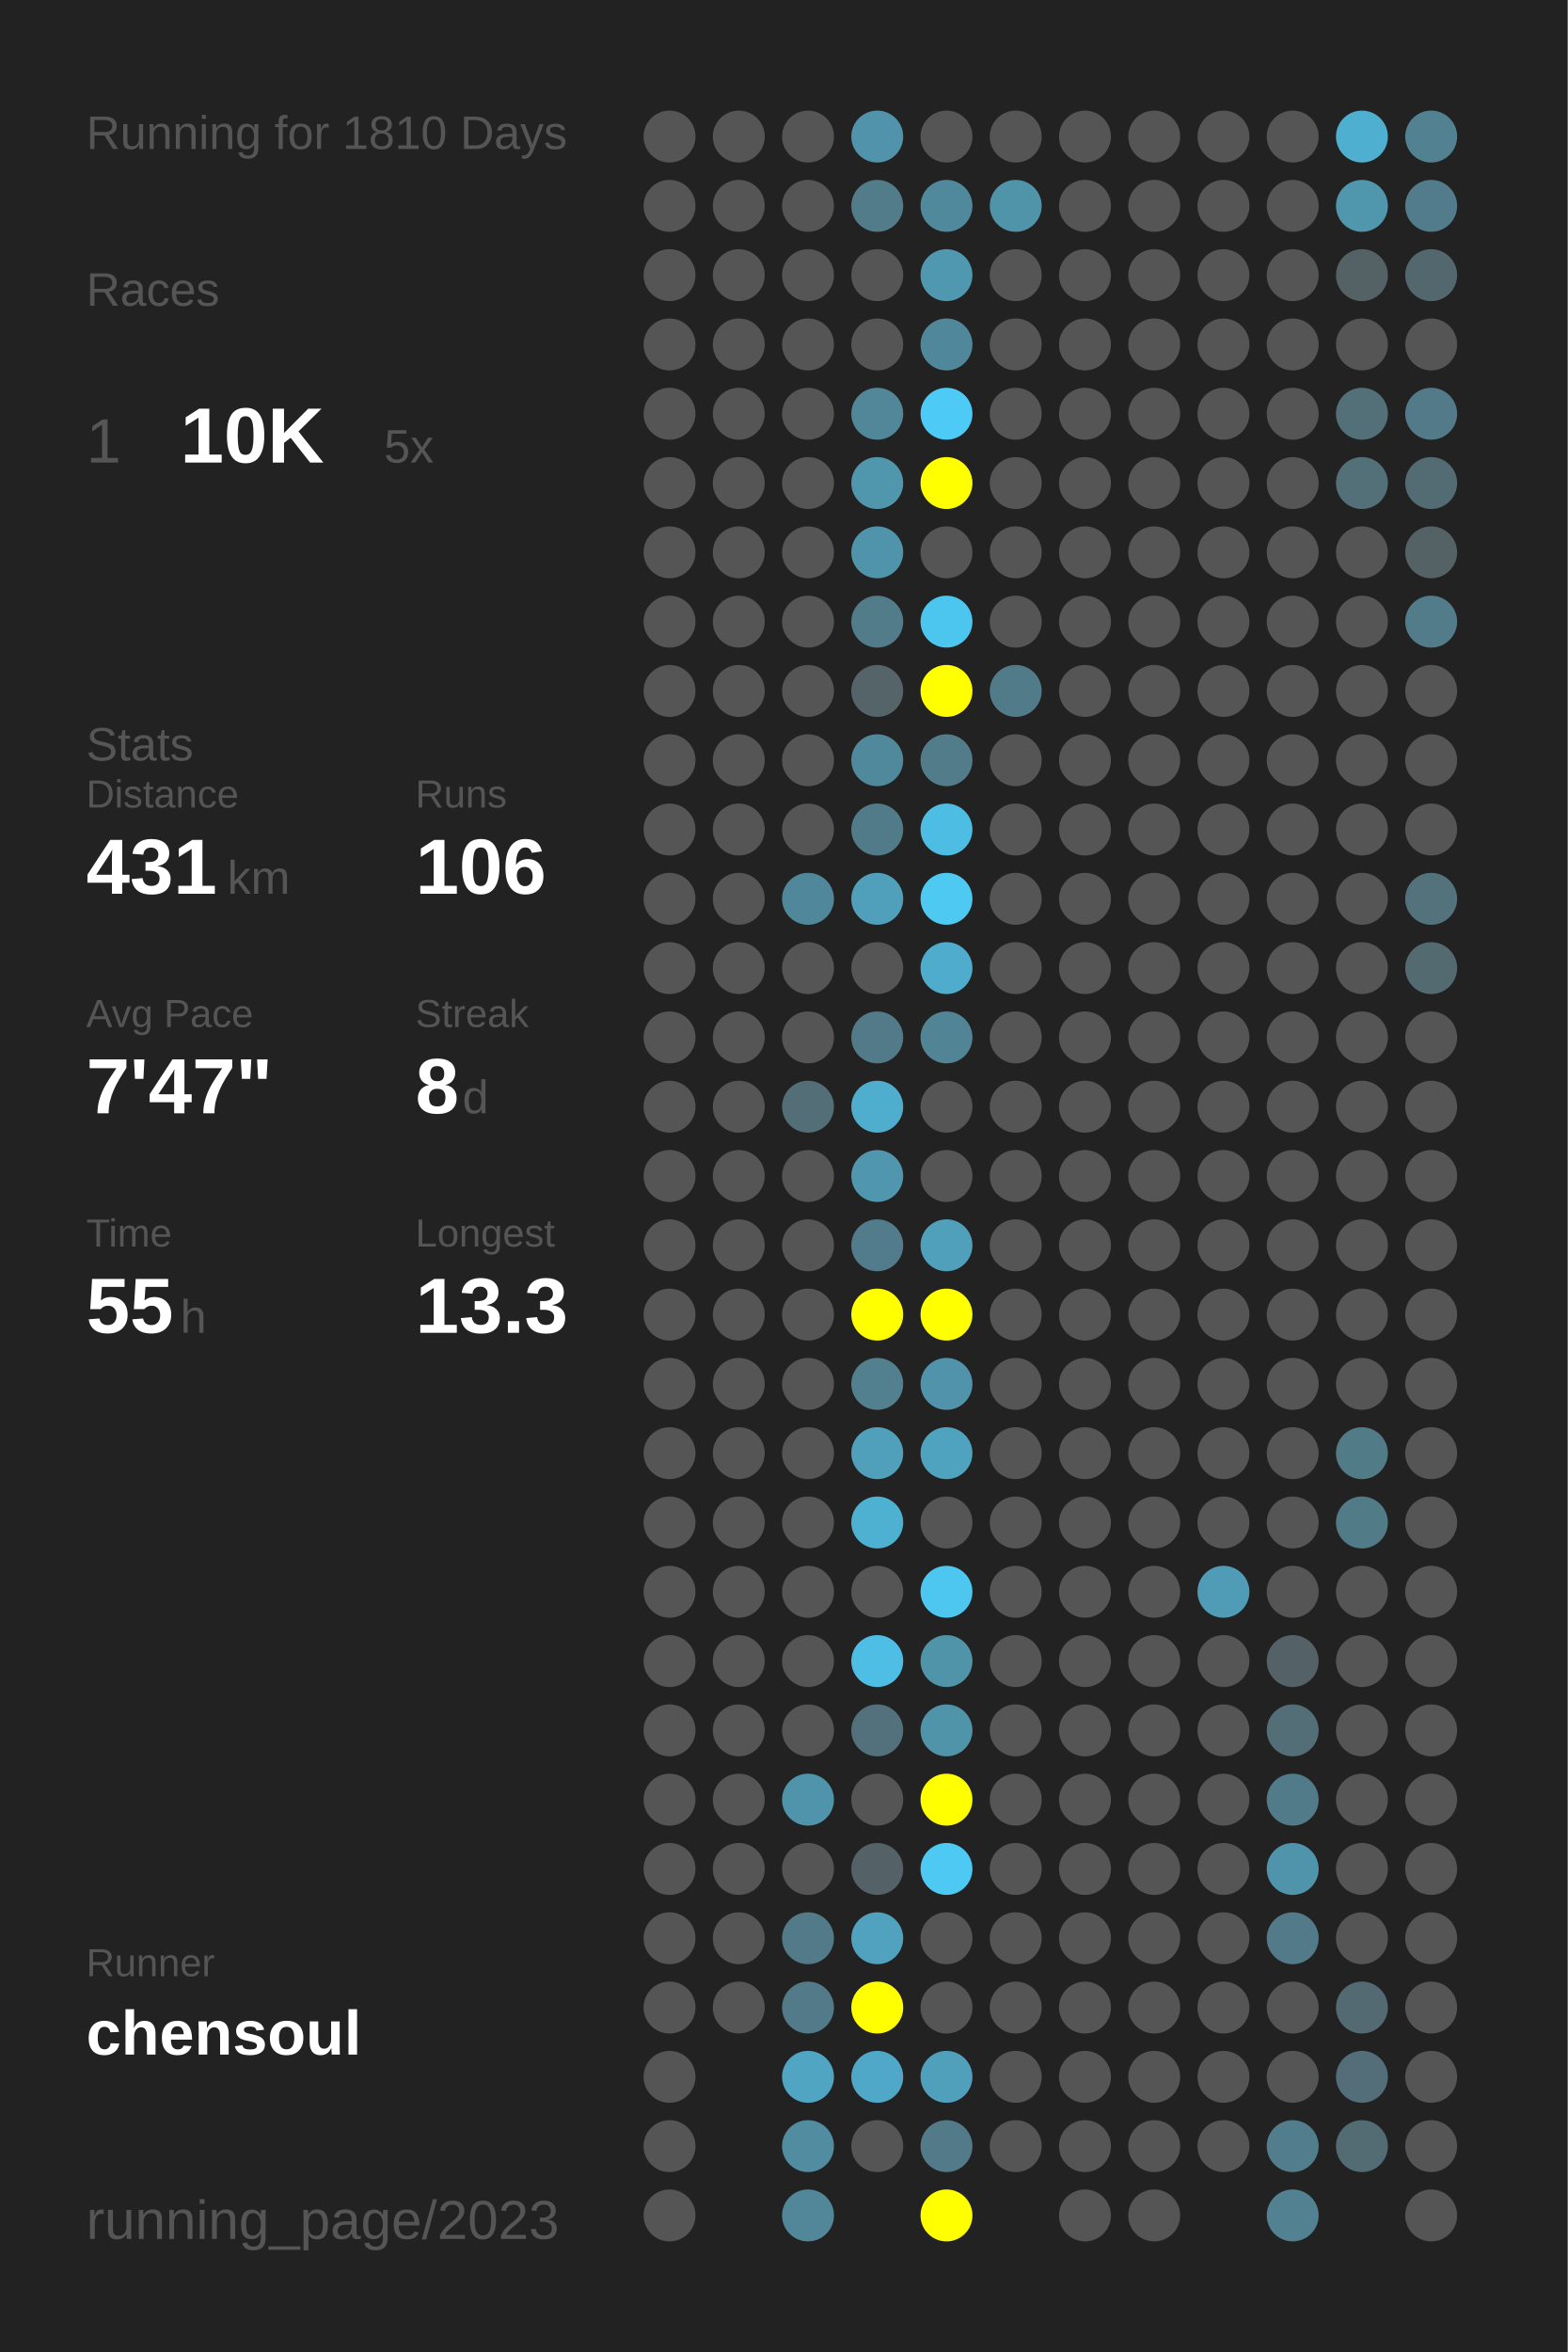
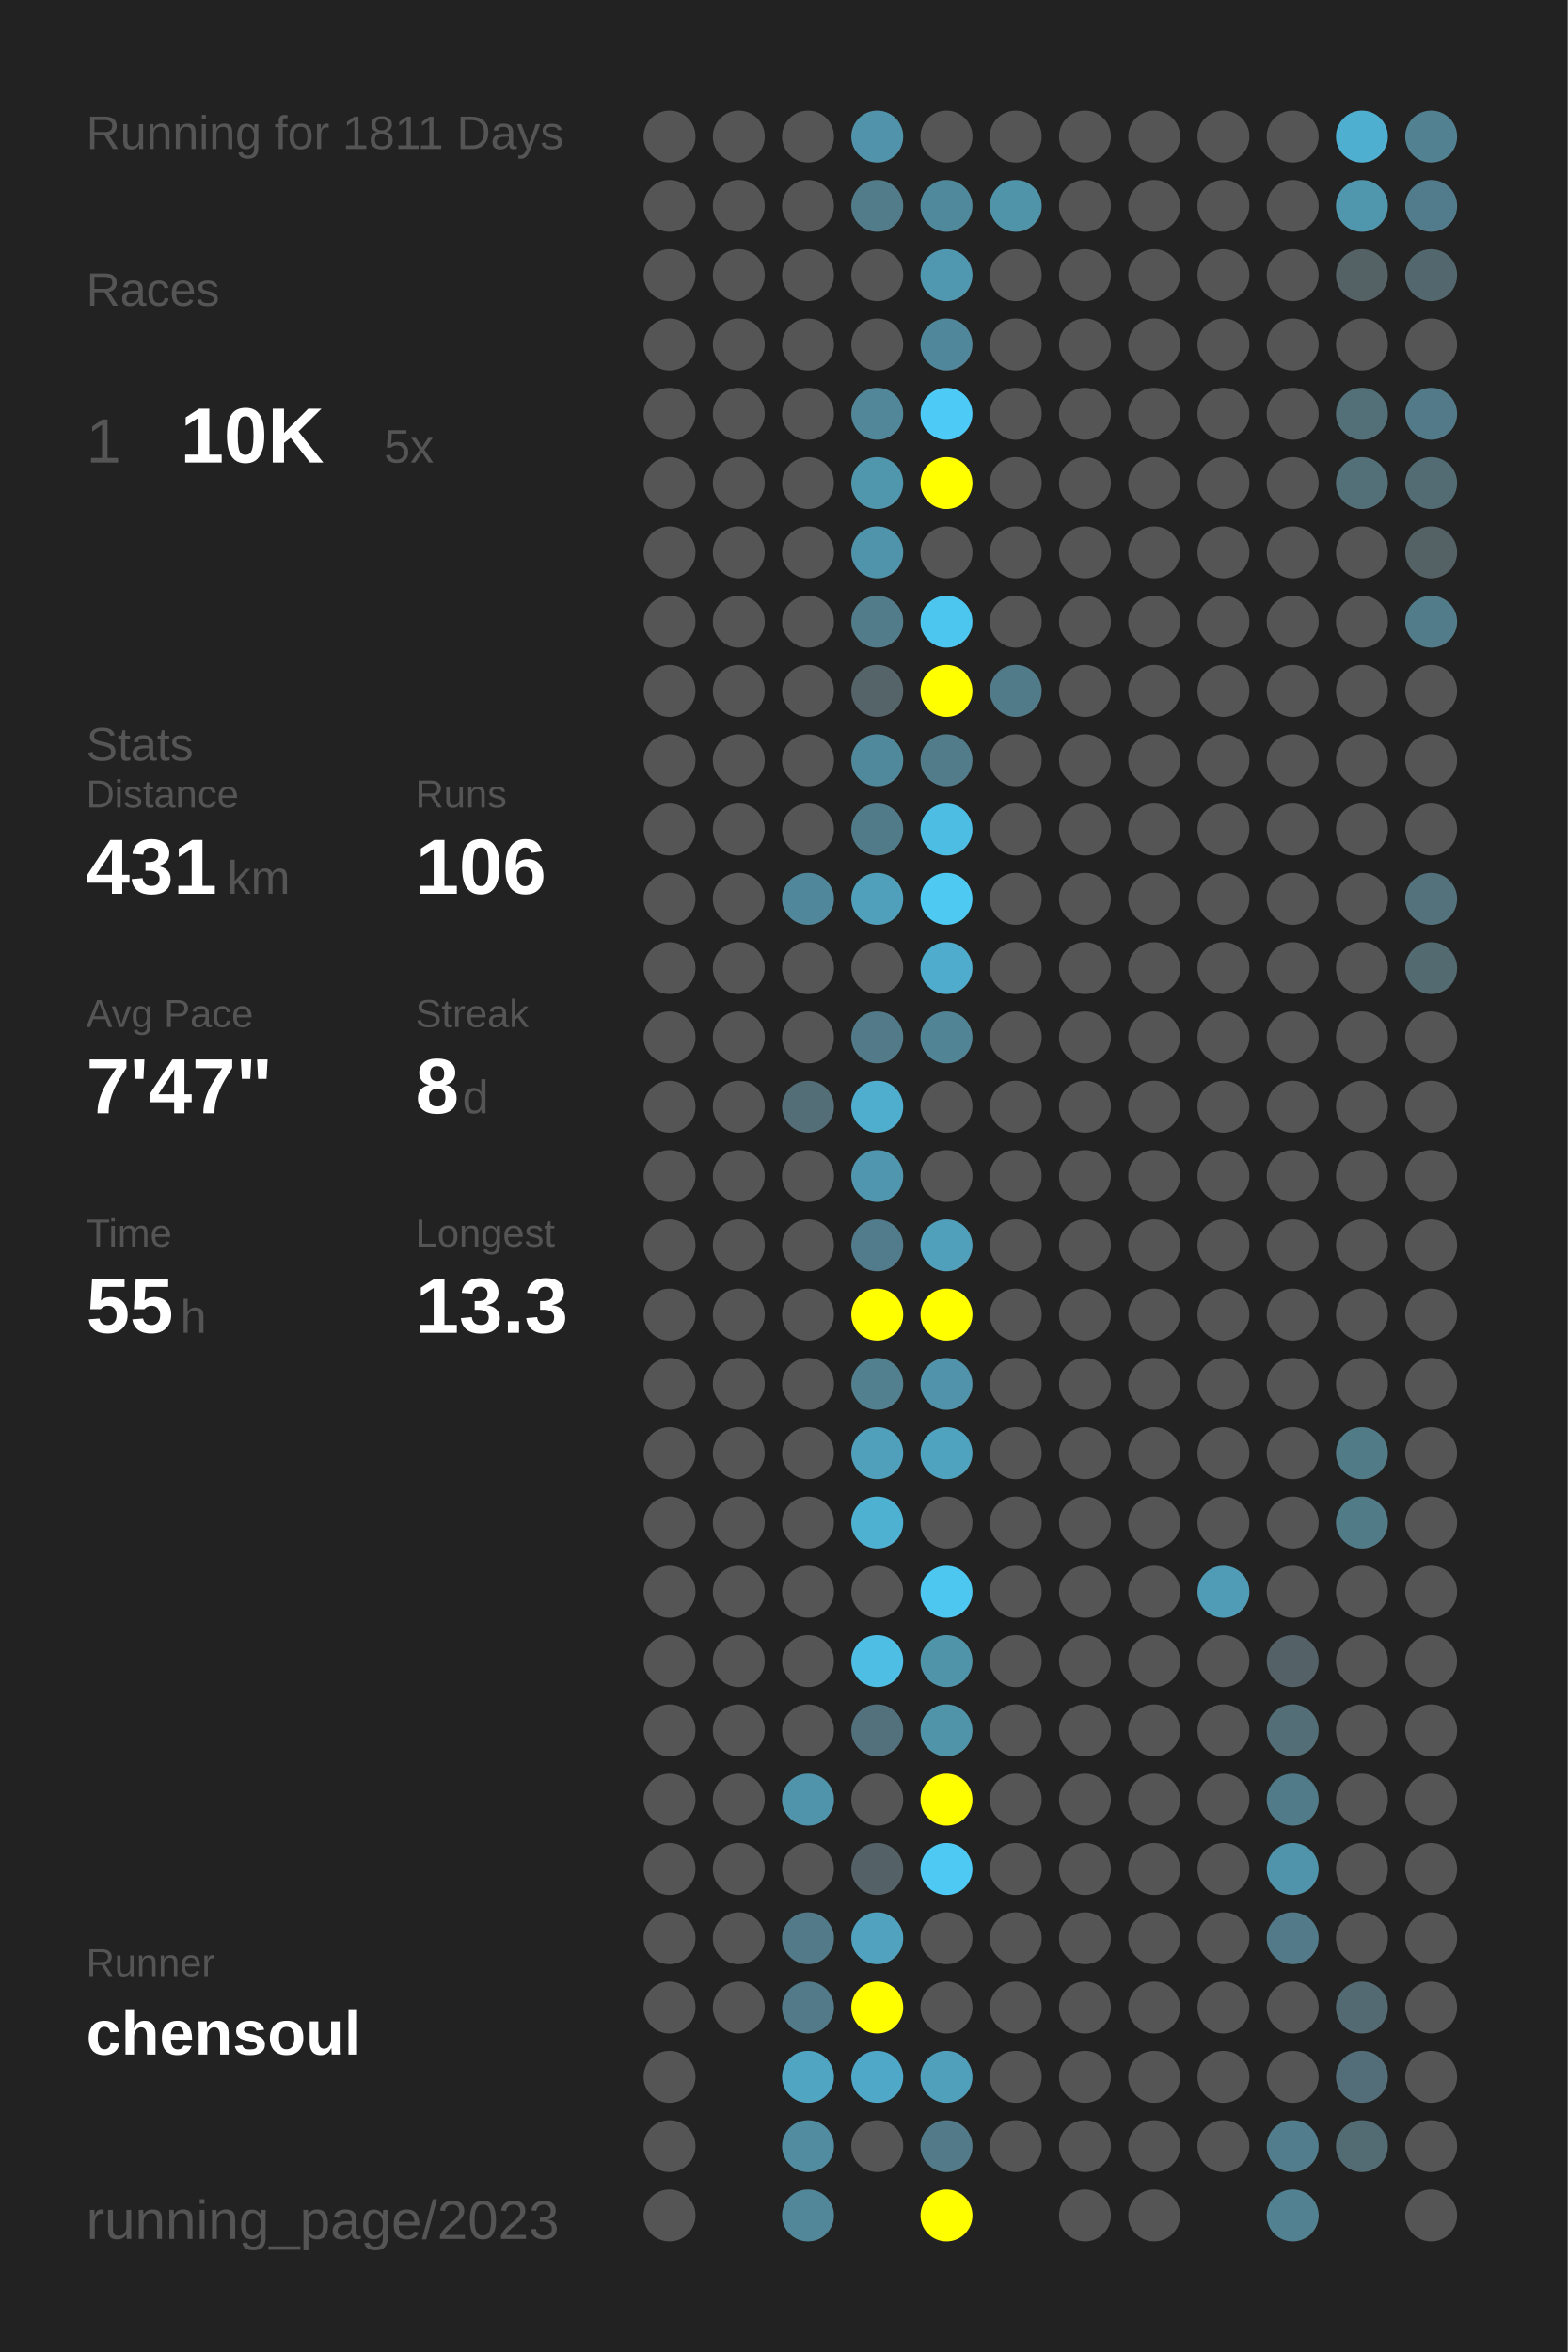
<svg xmlns="http://www.w3.org/2000/svg" baseProfile="full" height="300mm" version="1.1" viewBox="0,0,200,300" width="200mm">
  <defs />
  <rect fill="#222222" height="300" width="200" x="0" y="0" />
-   <text fill="#555555" style="font-size:6px; font-family:Arial;" x="11" y="19">Running for 1810 Days</text>
+   <text fill="#555555" style="font-size:6px; font-family:Arial;" x="11" y="19">Running for 1811 Days</text>
  <text fill="#555555" style="font-size:6px; font-family:Arial;" x="11" y="39">Races</text>
  <text fill="#555555" style="font-size:8px; font-family:Arial;" x="11" y="59">1</text>
  <text fill="#FFFFFF" style="font-size:10px; font-family:Arial; font-weight:bold;" x="23" y="59">10K</text>
  <text fill="#555555" style="font-size:6px; font-family:Arial;" x="49" y="59">5x</text>
  <text fill="#555555" style="font-size:6px; font-family:Arial;" x="11" y="97">Stats</text>
  <text fill="#555555" style="font-size:5px; font-family:Arial;" x="11" y="103">Distance</text>
  <text fill="#FFFFFF" style="font-size:10px; font-family:Arial; font-weight:bold;" x="11" y="114">431</text>
  <text fill="#555555" style="font-size:6px; font-family:Arial;" x="29" y="114">km</text>
  <text fill="#555555" style="font-size:5px; font-family:Arial;" x="53" y="103">Runs</text>
  <text fill="#FFFFFF" style="font-size:10px; font-family:Arial; font-weight:bold;" x="53" y="114">106</text>
  <text fill="#555555" style="font-size:5px; font-family:Arial;" x="11" y="131">Avg Pace</text>
  <text fill="#FFFFFF" style="font-size:10px; font-family:Arial; font-weight:bold;" x="11" y="142">7'47"</text>
  <text fill="#555555" style="font-size:5px; font-family:Arial;" x="53" y="131">Streak</text>
  <text fill="#FFFFFF" style="font-size:10px; font-family:Arial; font-weight:bold;" x="53" y="142">8</text>
  <text fill="#555555" style="font-size:6px; font-family:Arial;" x="59" y="142">d</text>
  <text fill="#555555" style="font-size:5px; font-family:Arial;" x="11" y="159">Time</text>
  <text fill="#FFFFFF" style="font-size:10px; font-family:Arial; font-weight:bold;" x="11" y="170">55</text>
  <text fill="#555555" style="font-size:6px; font-family:Arial;" x="23" y="170">h</text>
  <text fill="#555555" style="font-size:5px; font-family:Arial;" x="53" y="159">Longest</text>
  <text fill="#FFFFFF" style="font-size:10px; font-family:Arial; font-weight:bold;" x="53" y="170">13.3</text>
  <text fill="#555555" style="font-size:5px; font-family:Arial;" x="11" y="252.065">Runner</text>
  <text fill="#FFFFFF" style="font-size:8px; font-family:Arial; font-weight:bold;" x="11" y="262.065">chensoul</text>
  <text fill="#555555" style="font-size:7px; font-family:Arial;" x="11" y="285.581">running_page/2023</text>
  <circle cx="85.417" cy="17.419" fill="#555555" r="3.312" />
  <circle cx="85.417" cy="26.258" fill="#555555" r="3.312" />
  <circle cx="85.417" cy="35.097" fill="#555555" r="3.312" />
  <circle cx="85.417" cy="43.935" fill="#555555" r="3.312" />
  <circle cx="85.417" cy="52.774" fill="#555555" r="3.312" />
  <circle cx="85.417" cy="61.613" fill="#555555" r="3.312" />
  <circle cx="85.417" cy="70.452" fill="#555555" r="3.312" />
  <circle cx="85.417" cy="79.29" fill="#555555" r="3.312" />
  <circle cx="85.417" cy="88.129" fill="#555555" r="3.312" />
  <circle cx="85.417" cy="96.968" fill="#555555" r="3.312" />
  <circle cx="85.417" cy="105.806" fill="#555555" r="3.312" />
  <circle cx="85.417" cy="114.645" fill="#555555" r="3.312" />
  <circle cx="85.417" cy="123.484" fill="#555555" r="3.312" />
  <circle cx="85.417" cy="132.323" fill="#555555" r="3.312" />
  <circle cx="85.417" cy="141.161" fill="#555555" r="3.312" />
  <circle cx="85.417" cy="150" fill="#555555" r="3.312" />
  <circle cx="85.417" cy="158.839" fill="#555555" r="3.312" />
  <circle cx="85.417" cy="167.677" fill="#555555" r="3.312" />
  <circle cx="85.417" cy="176.516" fill="#555555" r="3.312" />
  <circle cx="85.417" cy="185.355" fill="#555555" r="3.312" />
  <circle cx="85.417" cy="194.194" fill="#555555" r="3.312" />
  <circle cx="85.417" cy="203.032" fill="#555555" r="3.312" />
  <circle cx="85.417" cy="211.871" fill="#555555" r="3.312" />
  <circle cx="85.417" cy="220.71" fill="#555555" r="3.312" />
  <circle cx="85.417" cy="229.548" fill="#555555" r="3.312" />
  <circle cx="85.417" cy="238.387" fill="#555555" r="3.312" />
  <circle cx="85.417" cy="247.226" fill="#555555" r="3.312" />
  <circle cx="85.417" cy="256.065" fill="#555555" r="3.312" />
  <circle cx="85.417" cy="264.903" fill="#555555" r="3.312" />
  <circle cx="85.417" cy="273.742" fill="#555555" r="3.312" />
  <circle cx="85.417" cy="282.581" fill="#555555" r="3.312" />
  <circle cx="94.25" cy="17.419" fill="#555555" r="3.312" />
  <circle cx="94.25" cy="26.258" fill="#555555" r="3.312" />
  <circle cx="94.25" cy="35.097" fill="#555555" r="3.312" />
  <circle cx="94.25" cy="43.935" fill="#555555" r="3.312" />
  <circle cx="94.25" cy="52.774" fill="#555555" r="3.312" />
  <circle cx="94.25" cy="61.613" fill="#555555" r="3.312" />
  <circle cx="94.25" cy="70.452" fill="#555555" r="3.312" />
  <circle cx="94.25" cy="79.29" fill="#555555" r="3.312" />
  <circle cx="94.25" cy="88.129" fill="#555555" r="3.312" />
  <circle cx="94.25" cy="96.968" fill="#555555" r="3.312" />
  <circle cx="94.25" cy="105.806" fill="#555555" r="3.312" />
  <circle cx="94.25" cy="114.645" fill="#555555" r="3.312" />
  <circle cx="94.25" cy="123.484" fill="#555555" r="3.312" />
  <circle cx="94.25" cy="132.323" fill="#555555" r="3.312" />
  <circle cx="94.25" cy="141.161" fill="#555555" r="3.312" />
  <circle cx="94.25" cy="150" fill="#555555" r="3.312" />
  <circle cx="94.25" cy="158.839" fill="#555555" r="3.312" />
  <circle cx="94.25" cy="167.677" fill="#555555" r="3.312" />
  <circle cx="94.25" cy="176.516" fill="#555555" r="3.312" />
  <circle cx="94.25" cy="185.355" fill="#555555" r="3.312" />
  <circle cx="94.25" cy="194.194" fill="#555555" r="3.312" />
  <circle cx="94.25" cy="203.032" fill="#555555" r="3.312" />
  <circle cx="94.25" cy="211.871" fill="#555555" r="3.312" />
  <circle cx="94.25" cy="220.71" fill="#555555" r="3.312" />
  <circle cx="94.25" cy="229.548" fill="#555555" r="3.312" />
  <circle cx="94.25" cy="238.387" fill="#555555" r="3.312" />
  <circle cx="94.25" cy="247.226" fill="#555555" r="3.312" />
  <circle cx="94.25" cy="256.065" fill="#555555" r="3.312" />
  <circle cx="103.083" cy="17.419" fill="#555555" r="3.312" />
  <circle cx="103.083" cy="26.258" fill="#555555" r="3.312" />
  <circle cx="103.083" cy="35.097" fill="#555555" r="3.312" />
  <circle cx="103.083" cy="43.935" fill="#555555" r="3.312" />
  <circle cx="103.083" cy="52.774" fill="#555555" r="3.312" />
  <circle cx="103.083" cy="61.613" fill="#555555" r="3.312" />
  <circle cx="103.083" cy="70.452" fill="#555555" r="3.312" />
  <circle cx="103.083" cy="79.29" fill="#555555" r="3.312" />
  <circle cx="103.083" cy="88.129" fill="#555555" r="3.312" />
  <circle cx="103.083" cy="96.968" fill="#555555" r="3.312" />
  <circle cx="103.083" cy="105.806" fill="#555555" r="3.312" />
  <circle cx="103.083" cy="114.645" fill="#51879a" r="3.312" />
  <circle cx="103.083" cy="123.484" fill="#555555" r="3.312" />
  <circle cx="103.083" cy="132.323" fill="#555555" r="3.312" />
  <circle cx="103.083" cy="141.161" fill="#536e77" r="3.312" />
  <circle cx="103.083" cy="150" fill="#555555" r="3.312" />
  <circle cx="103.083" cy="158.839" fill="#555555" r="3.312" />
  <circle cx="103.083" cy="167.677" fill="#555555" r="3.312" />
  <circle cx="103.083" cy="176.516" fill="#555555" r="3.312" />
  <circle cx="103.083" cy="185.355" fill="#555555" r="3.312" />
  <circle cx="103.083" cy="194.194" fill="#555555" r="3.312" />
  <circle cx="103.083" cy="203.032" fill="#555555" r="3.312" />
  <circle cx="103.083" cy="211.871" fill="#555555" r="3.312" />
  <circle cx="103.083" cy="220.71" fill="#555555" r="3.312" />
  <circle cx="103.083" cy="229.548" fill="#5094ac" r="3.312" />
  <circle cx="103.083" cy="238.387" fill="#555555" r="3.312" />
  <circle cx="103.083" cy="247.226" fill="#527a88" r="3.312" />
  <circle cx="103.083" cy="256.065" fill="#527a88" r="3.312" />
  <circle cx="103.083" cy="264.903" fill="#4fa5c2" r="3.312" />
  <circle cx="103.083" cy="273.742" fill="#518ca0" r="3.312" />
  <circle cx="103.083" cy="282.581" fill="#518799" r="3.312" />
  <circle cx="111.917" cy="17.419" fill="#5093aa" r="3.312" />
  <circle cx="111.917" cy="26.258" fill="#527c8a" r="3.312" />
  <circle cx="111.917" cy="35.097" fill="#555555" r="3.312" />
  <circle cx="111.917" cy="43.935" fill="#555555" r="3.312" />
  <circle cx="111.917" cy="52.774" fill="#518799" r="3.312" />
  <circle cx="111.917" cy="61.613" fill="#5096ad" r="3.312" />
  <circle cx="111.917" cy="70.452" fill="#5094ab" r="3.312" />
  <circle cx="111.917" cy="79.29" fill="#527c8a" r="3.312" />
  <circle cx="111.917" cy="88.129" fill="#546469" r="3.312" />
  <circle cx="111.917" cy="96.968" fill="#51899c" r="3.312" />
  <circle cx="111.917" cy="105.806" fill="#527b89" r="3.312" />
  <circle cx="111.917" cy="114.645" fill="#50a0bb" r="3.312" />
  <circle cx="111.917" cy="123.484" fill="#555555" r="3.312" />
  <circle cx="111.917" cy="132.323" fill="#527a88" r="3.312" />
  <circle cx="111.917" cy="141.161" fill="#4fadcd" r="3.312" />
  <circle cx="111.917" cy="150" fill="#5096ae" r="3.312" />
  <circle cx="111.917" cy="158.839" fill="#527c8b" r="3.312" />
  <circle cx="111.917" cy="167.677" fill="#FFFF00" r="3.312" />
  <circle cx="111.917" cy="176.516" fill="#52808f" r="3.312" />
  <circle cx="111.917" cy="185.355" fill="#50a0bc" r="3.312" />
  <circle cx="111.917" cy="194.194" fill="#4fb1d2" r="3.312" />
  <circle cx="111.917" cy="203.032" fill="#555555" r="3.312" />
  <circle cx="111.917" cy="211.871" fill="#4ebee5" r="3.312" />
  <circle cx="111.917" cy="220.71" fill="#53717c" r="3.312" />
  <circle cx="111.917" cy="229.548" fill="#555555" r="3.312" />
  <circle cx="111.917" cy="238.387" fill="#546166" r="3.312" />
  <circle cx="111.917" cy="247.226" fill="#50a2be" r="3.312" />
  <circle cx="111.917" cy="256.065" fill="#FFFF00" r="3.312" />
  <circle cx="111.917" cy="264.903" fill="#4fa8c7" r="3.312" />
  <circle cx="111.917" cy="273.742" fill="#555555" r="3.312" />
  <circle cx="120.75" cy="17.419" fill="#555555" r="3.312" />
  <circle cx="120.75" cy="26.258" fill="#51899c" r="3.312" />
  <circle cx="120.75" cy="35.097" fill="#5098b0" r="3.312" />
  <circle cx="120.75" cy="43.935" fill="#51879a" r="3.312" />
  <circle cx="120.75" cy="52.774" fill="#4dcaf5" r="3.312" />
  <circle cx="120.75" cy="61.613" fill="#FFFF00" r="3.312" />
  <circle cx="120.75" cy="70.452" fill="#555555" r="3.312" />
  <circle cx="120.75" cy="79.29" fill="#4dc6ef" r="3.312" />
  <circle cx="120.75" cy="88.129" fill="#FFFF00" r="3.312" />
  <circle cx="120.75" cy="96.968" fill="#527c8a" r="3.312" />
  <circle cx="120.75" cy="105.806" fill="#4ebde3" r="3.312" />
  <circle cx="120.75" cy="114.645" fill="#4dc9f2" r="3.312" />
  <circle cx="120.75" cy="123.484" fill="#4faccc" r="3.312" />
  <circle cx="120.75" cy="132.323" fill="#518596" r="3.312" />
  <circle cx="120.75" cy="141.161" fill="#555555" r="3.312" />
  <circle cx="120.75" cy="150" fill="#555555" r="3.312" />
  <circle cx="120.75" cy="158.839" fill="#50a0bc" r="3.312" />
  <circle cx="120.75" cy="167.677" fill="#FFFF00" r="3.312" />
  <circle cx="120.75" cy="176.516" fill="#5093aa" r="3.312" />
  <circle cx="120.75" cy="185.355" fill="#4fa3bf" r="3.312" />
  <circle cx="120.75" cy="194.194" fill="#555555" r="3.312" />
  <circle cx="120.75" cy="203.032" fill="#4dc7f0" r="3.312" />
  <circle cx="120.75" cy="211.871" fill="#5094aa" r="3.312" />
  <circle cx="120.75" cy="220.71" fill="#5094aa" r="3.312" />
  <circle cx="120.75" cy="229.548" fill="#FFFF00" r="3.312" />
  <circle cx="120.75" cy="238.387" fill="#4dc9f3" r="3.312" />
  <circle cx="120.75" cy="247.226" fill="#555555" r="3.312" />
  <circle cx="120.75" cy="256.065" fill="#555555" r="3.312" />
  <circle cx="120.75" cy="264.903" fill="#50a0bb" r="3.312" />
  <circle cx="120.75" cy="273.742" fill="#527a88" r="3.312" />
  <circle cx="120.75" cy="282.581" fill="#FFFF00" r="3.312" />
  <circle cx="129.583" cy="17.419" fill="#555555" r="3.312" />
  <circle cx="129.583" cy="26.258" fill="#5094aa" r="3.312" />
  <circle cx="129.583" cy="35.097" fill="#555555" r="3.312" />
  <circle cx="129.583" cy="43.935" fill="#555555" r="3.312" />
  <circle cx="129.583" cy="52.774" fill="#555555" r="3.312" />
  <circle cx="129.583" cy="61.613" fill="#555555" r="3.312" />
  <circle cx="129.583" cy="70.452" fill="#555555" r="3.312" />
  <circle cx="129.583" cy="79.29" fill="#555555" r="3.312" />
  <circle cx="129.583" cy="88.129" fill="#527b89" r="3.312" />
  <circle cx="129.583" cy="96.968" fill="#555555" r="3.312" />
  <circle cx="129.583" cy="105.806" fill="#555555" r="3.312" />
  <circle cx="129.583" cy="114.645" fill="#555555" r="3.312" />
  <circle cx="129.583" cy="123.484" fill="#555555" r="3.312" />
  <circle cx="129.583" cy="132.323" fill="#555555" r="3.312" />
  <circle cx="129.583" cy="141.161" fill="#555555" r="3.312" />
  <circle cx="129.583" cy="150" fill="#555555" r="3.312" />
  <circle cx="129.583" cy="158.839" fill="#555555" r="3.312" />
  <circle cx="129.583" cy="167.677" fill="#555555" r="3.312" />
  <circle cx="129.583" cy="176.516" fill="#555555" r="3.312" />
  <circle cx="129.583" cy="185.355" fill="#555555" r="3.312" />
  <circle cx="129.583" cy="194.194" fill="#555555" r="3.312" />
  <circle cx="129.583" cy="203.032" fill="#555555" r="3.312" />
  <circle cx="129.583" cy="211.871" fill="#555555" r="3.312" />
  <circle cx="129.583" cy="220.71" fill="#555555" r="3.312" />
  <circle cx="129.583" cy="229.548" fill="#555555" r="3.312" />
  <circle cx="129.583" cy="238.387" fill="#555555" r="3.312" />
  <circle cx="129.583" cy="247.226" fill="#555555" r="3.312" />
  <circle cx="129.583" cy="256.065" fill="#555555" r="3.312" />
  <circle cx="129.583" cy="264.903" fill="#555555" r="3.312" />
  <circle cx="129.583" cy="273.742" fill="#555555" r="3.312" />
  <circle cx="138.417" cy="17.419" fill="#555555" r="3.312" />
  <circle cx="138.417" cy="26.258" fill="#555555" r="3.312" />
  <circle cx="138.417" cy="35.097" fill="#555555" r="3.312" />
  <circle cx="138.417" cy="43.935" fill="#555555" r="3.312" />
  <circle cx="138.417" cy="52.774" fill="#555555" r="3.312" />
  <circle cx="138.417" cy="61.613" fill="#555555" r="3.312" />
  <circle cx="138.417" cy="70.452" fill="#555555" r="3.312" />
  <circle cx="138.417" cy="79.29" fill="#555555" r="3.312" />
  <circle cx="138.417" cy="88.129" fill="#555555" r="3.312" />
  <circle cx="138.417" cy="96.968" fill="#555555" r="3.312" />
  <circle cx="138.417" cy="105.806" fill="#555555" r="3.312" />
  <circle cx="138.417" cy="114.645" fill="#555555" r="3.312" />
  <circle cx="138.417" cy="123.484" fill="#555555" r="3.312" />
  <circle cx="138.417" cy="132.323" fill="#555555" r="3.312" />
  <circle cx="138.417" cy="141.161" fill="#555555" r="3.312" />
  <circle cx="138.417" cy="150" fill="#555555" r="3.312" />
  <circle cx="138.417" cy="158.839" fill="#555555" r="3.312" />
  <circle cx="138.417" cy="167.677" fill="#555555" r="3.312" />
  <circle cx="138.417" cy="176.516" fill="#555555" r="3.312" />
  <circle cx="138.417" cy="185.355" fill="#555555" r="3.312" />
  <circle cx="138.417" cy="194.194" fill="#555555" r="3.312" />
  <circle cx="138.417" cy="203.032" fill="#555555" r="3.312" />
  <circle cx="138.417" cy="211.871" fill="#555555" r="3.312" />
  <circle cx="138.417" cy="220.71" fill="#555555" r="3.312" />
  <circle cx="138.417" cy="229.548" fill="#555555" r="3.312" />
  <circle cx="138.417" cy="238.387" fill="#555555" r="3.312" />
  <circle cx="138.417" cy="247.226" fill="#555555" r="3.312" />
  <circle cx="138.417" cy="256.065" fill="#555555" r="3.312" />
  <circle cx="138.417" cy="264.903" fill="#555555" r="3.312" />
  <circle cx="138.417" cy="273.742" fill="#555555" r="3.312" />
  <circle cx="138.417" cy="282.581" fill="#555555" r="3.312" />
  <circle cx="147.25" cy="17.419" fill="#555555" r="3.312" />
  <circle cx="147.25" cy="26.258" fill="#555555" r="3.312" />
  <circle cx="147.25" cy="35.097" fill="#555555" r="3.312" />
  <circle cx="147.25" cy="43.935" fill="#555555" r="3.312" />
  <circle cx="147.25" cy="52.774" fill="#555555" r="3.312" />
  <circle cx="147.25" cy="61.613" fill="#555555" r="3.312" />
  <circle cx="147.25" cy="70.452" fill="#555555" r="3.312" />
  <circle cx="147.25" cy="79.29" fill="#555555" r="3.312" />
  <circle cx="147.25" cy="88.129" fill="#555555" r="3.312" />
  <circle cx="147.25" cy="96.968" fill="#555555" r="3.312" />
  <circle cx="147.25" cy="105.806" fill="#555555" r="3.312" />
  <circle cx="147.25" cy="114.645" fill="#555555" r="3.312" />
  <circle cx="147.25" cy="123.484" fill="#555555" r="3.312" />
  <circle cx="147.25" cy="132.323" fill="#555555" r="3.312" />
  <circle cx="147.25" cy="141.161" fill="#555555" r="3.312" />
  <circle cx="147.25" cy="150" fill="#555555" r="3.312" />
  <circle cx="147.25" cy="158.839" fill="#555555" r="3.312" />
  <circle cx="147.25" cy="167.677" fill="#555555" r="3.312" />
  <circle cx="147.25" cy="176.516" fill="#555555" r="3.312" />
  <circle cx="147.25" cy="185.355" fill="#555555" r="3.312" />
  <circle cx="147.25" cy="194.194" fill="#555555" r="3.312" />
  <circle cx="147.25" cy="203.032" fill="#555555" r="3.312" />
  <circle cx="147.25" cy="211.871" fill="#555555" r="3.312" />
  <circle cx="147.25" cy="220.71" fill="#555555" r="3.312" />
  <circle cx="147.25" cy="229.548" fill="#555555" r="3.312" />
  <circle cx="147.25" cy="238.387" fill="#555555" r="3.312" />
  <circle cx="147.25" cy="247.226" fill="#555555" r="3.312" />
  <circle cx="147.25" cy="256.065" fill="#555555" r="3.312" />
  <circle cx="147.25" cy="264.903" fill="#555555" r="3.312" />
  <circle cx="147.25" cy="273.742" fill="#555555" r="3.312" />
  <circle cx="147.25" cy="282.581" fill="#555555" r="3.312" />
  <circle cx="156.083" cy="17.419" fill="#555555" r="3.312" />
  <circle cx="156.083" cy="26.258" fill="#555555" r="3.312" />
  <circle cx="156.083" cy="35.097" fill="#555555" r="3.312" />
  <circle cx="156.083" cy="43.935" fill="#555555" r="3.312" />
  <circle cx="156.083" cy="52.774" fill="#555555" r="3.312" />
  <circle cx="156.083" cy="61.613" fill="#555555" r="3.312" />
  <circle cx="156.083" cy="70.452" fill="#555555" r="3.312" />
  <circle cx="156.083" cy="79.29" fill="#555555" r="3.312" />
  <circle cx="156.083" cy="88.129" fill="#555555" r="3.312" />
  <circle cx="156.083" cy="96.968" fill="#555555" r="3.312" />
  <circle cx="156.083" cy="105.806" fill="#555555" r="3.312" />
  <circle cx="156.083" cy="114.645" fill="#555555" r="3.312" />
  <circle cx="156.083" cy="123.484" fill="#555555" r="3.312" />
  <circle cx="156.083" cy="132.323" fill="#555555" r="3.312" />
  <circle cx="156.083" cy="141.161" fill="#555555" r="3.312" />
  <circle cx="156.083" cy="150" fill="#555555" r="3.312" />
  <circle cx="156.083" cy="158.839" fill="#555555" r="3.312" />
  <circle cx="156.083" cy="167.677" fill="#555555" r="3.312" />
  <circle cx="156.083" cy="176.516" fill="#555555" r="3.312" />
  <circle cx="156.083" cy="185.355" fill="#555555" r="3.312" />
  <circle cx="156.083" cy="194.194" fill="#555555" r="3.312" />
  <circle cx="156.083" cy="203.032" fill="#509cb6" r="3.312" />
  <circle cx="156.083" cy="211.871" fill="#555555" r="3.312" />
  <circle cx="156.083" cy="220.71" fill="#555555" r="3.312" />
  <circle cx="156.083" cy="229.548" fill="#555555" r="3.312" />
  <circle cx="156.083" cy="238.387" fill="#555555" r="3.312" />
  <circle cx="156.083" cy="247.226" fill="#555555" r="3.312" />
  <circle cx="156.083" cy="256.065" fill="#555555" r="3.312" />
  <circle cx="156.083" cy="264.903" fill="#555555" r="3.312" />
  <circle cx="156.083" cy="273.742" fill="#555555" r="3.312" />
  <circle cx="164.917" cy="17.419" fill="#555555" r="3.312" />
  <circle cx="164.917" cy="26.258" fill="#555555" r="3.312" />
  <circle cx="164.917" cy="35.097" fill="#555555" r="3.312" />
  <circle cx="164.917" cy="43.935" fill="#555555" r="3.312" />
  <circle cx="164.917" cy="52.774" fill="#555555" r="3.312" />
  <circle cx="164.917" cy="61.613" fill="#555555" r="3.312" />
  <circle cx="164.917" cy="70.452" fill="#555555" r="3.312" />
  <circle cx="164.917" cy="79.29" fill="#555555" r="3.312" />
  <circle cx="164.917" cy="88.129" fill="#555555" r="3.312" />
  <circle cx="164.917" cy="96.968" fill="#555555" r="3.312" />
  <circle cx="164.917" cy="105.806" fill="#555555" r="3.312" />
  <circle cx="164.917" cy="114.645" fill="#555555" r="3.312" />
  <circle cx="164.917" cy="123.484" fill="#555555" r="3.312" />
  <circle cx="164.917" cy="132.323" fill="#555555" r="3.312" />
  <circle cx="164.917" cy="141.161" fill="#555555" r="3.312" />
  <circle cx="164.917" cy="150" fill="#555555" r="3.312" />
  <circle cx="164.917" cy="158.839" fill="#555555" r="3.312" />
  <circle cx="164.917" cy="167.677" fill="#555555" r="3.312" />
  <circle cx="164.917" cy="176.516" fill="#555555" r="3.312" />
  <circle cx="164.917" cy="185.355" fill="#555555" r="3.312" />
  <circle cx="164.917" cy="194.194" fill="#555555" r="3.312" />
  <circle cx="164.917" cy="203.032" fill="#555555" r="3.312" />
  <circle cx="164.917" cy="211.871" fill="#546166" r="3.312" />
  <circle cx="164.917" cy="220.71" fill="#536e77" r="3.312" />
  <circle cx="164.917" cy="229.548" fill="#527b89" r="3.312" />
  <circle cx="164.917" cy="238.387" fill="#5094ab" r="3.312" />
  <circle cx="164.917" cy="247.226" fill="#527a88" r="3.312" />
  <circle cx="164.917" cy="256.065" fill="#555555" r="3.312" />
  <circle cx="164.917" cy="264.903" fill="#555555" r="3.312" />
  <circle cx="164.917" cy="273.742" fill="#527d8c" r="3.312" />
  <circle cx="164.917" cy="282.581" fill="#528191" r="3.312" />
  <circle cx="173.75" cy="17.419" fill="#4fafd0" r="3.312" />
  <circle cx="173.75" cy="26.258" fill="#5096ad" r="3.312" />
  <circle cx="173.75" cy="35.097" fill="#546266" r="3.312" />
  <circle cx="173.75" cy="43.935" fill="#555555" r="3.312" />
  <circle cx="173.75" cy="52.774" fill="#537079" r="3.312" />
  <circle cx="173.75" cy="61.613" fill="#536f78" r="3.312" />
  <circle cx="173.75" cy="70.452" fill="#555555" r="3.312" />
  <circle cx="173.75" cy="79.29" fill="#555555" r="3.312" />
  <circle cx="173.75" cy="88.129" fill="#555555" r="3.312" />
  <circle cx="173.75" cy="96.968" fill="#555555" r="3.312" />
  <circle cx="173.75" cy="105.806" fill="#555555" r="3.312" />
  <circle cx="173.75" cy="114.645" fill="#555555" r="3.312" />
  <circle cx="173.75" cy="123.484" fill="#555555" r="3.312" />
  <circle cx="173.75" cy="132.323" fill="#555555" r="3.312" />
  <circle cx="173.75" cy="141.161" fill="#555555" r="3.312" />
  <circle cx="173.75" cy="150" fill="#555555" r="3.312" />
  <circle cx="173.75" cy="158.839" fill="#555555" r="3.312" />
  <circle cx="173.75" cy="167.677" fill="#555555" r="3.312" />
  <circle cx="173.75" cy="176.516" fill="#555555" r="3.312" />
  <circle cx="173.75" cy="185.355" fill="#527b88" r="3.312" />
  <circle cx="173.75" cy="194.194" fill="#527b88" r="3.312" />
  <circle cx="173.75" cy="203.032" fill="#555555" r="3.312" />
  <circle cx="173.75" cy="211.871" fill="#555555" r="3.312" />
  <circle cx="173.75" cy="220.71" fill="#555555" r="3.312" />
  <circle cx="173.75" cy="229.548" fill="#555555" r="3.312" />
  <circle cx="173.75" cy="238.387" fill="#555555" r="3.312" />
  <circle cx="173.75" cy="247.226" fill="#555555" r="3.312" />
  <circle cx="173.75" cy="256.065" fill="#536a72" r="3.312" />
  <circle cx="173.75" cy="264.903" fill="#536e78" r="3.312" />
  <circle cx="173.75" cy="273.742" fill="#536c74" r="3.312" />
  <circle cx="182.583" cy="17.419" fill="#528191" r="3.312" />
  <circle cx="182.583" cy="26.258" fill="#527c8b" r="3.312" />
  <circle cx="182.583" cy="35.097" fill="#53686e" r="3.312" />
  <circle cx="182.583" cy="43.935" fill="#555555" r="3.312" />
  <circle cx="182.583" cy="52.774" fill="#527a88" r="3.312" />
  <circle cx="182.583" cy="61.613" fill="#536c74" r="3.312" />
  <circle cx="182.583" cy="70.452" fill="#546266" r="3.312" />
  <circle cx="182.583" cy="79.29" fill="#527c8a" r="3.312" />
  <circle cx="182.583" cy="88.129" fill="#555555" r="3.312" />
  <circle cx="182.583" cy="96.968" fill="#555555" r="3.312" />
  <circle cx="182.583" cy="105.806" fill="#555555" r="3.312" />
  <circle cx="182.583" cy="114.645" fill="#53727c" r="3.312" />
  <circle cx="182.583" cy="123.484" fill="#536a71" r="3.312" />
  <circle cx="182.583" cy="132.323" fill="#555555" r="3.312" />
  <circle cx="182.583" cy="141.161" fill="#555555" r="3.312" />
  <circle cx="182.583" cy="150" fill="#555555" r="3.312" />
  <circle cx="182.583" cy="158.839" fill="#555555" r="3.312" />
  <circle cx="182.583" cy="167.677" fill="#555555" r="3.312" />
  <circle cx="182.583" cy="176.516" fill="#555555" r="3.312" />
  <circle cx="182.583" cy="185.355" fill="#555555" r="3.312" />
  <circle cx="182.583" cy="194.194" fill="#555555" r="3.312" />
  <circle cx="182.583" cy="203.032" fill="#555555" r="3.312" />
  <circle cx="182.583" cy="211.871" fill="#555555" r="3.312" />
  <circle cx="182.583" cy="220.71" fill="#555555" r="3.312" />
  <circle cx="182.583" cy="229.548" fill="#555555" r="3.312" />
  <circle cx="182.583" cy="238.387" fill="#555555" r="3.312" />
  <circle cx="182.583" cy="247.226" fill="#555555" r="3.312" />
  <circle cx="182.583" cy="256.065" fill="#555555" r="3.312" />
  <circle cx="182.583" cy="264.903" fill="#555555" r="3.312" />
  <circle cx="182.583" cy="273.742" fill="#555555" r="3.312" />
  <circle cx="182.583" cy="282.581" fill="#555555" r="3.312" />
</svg>
